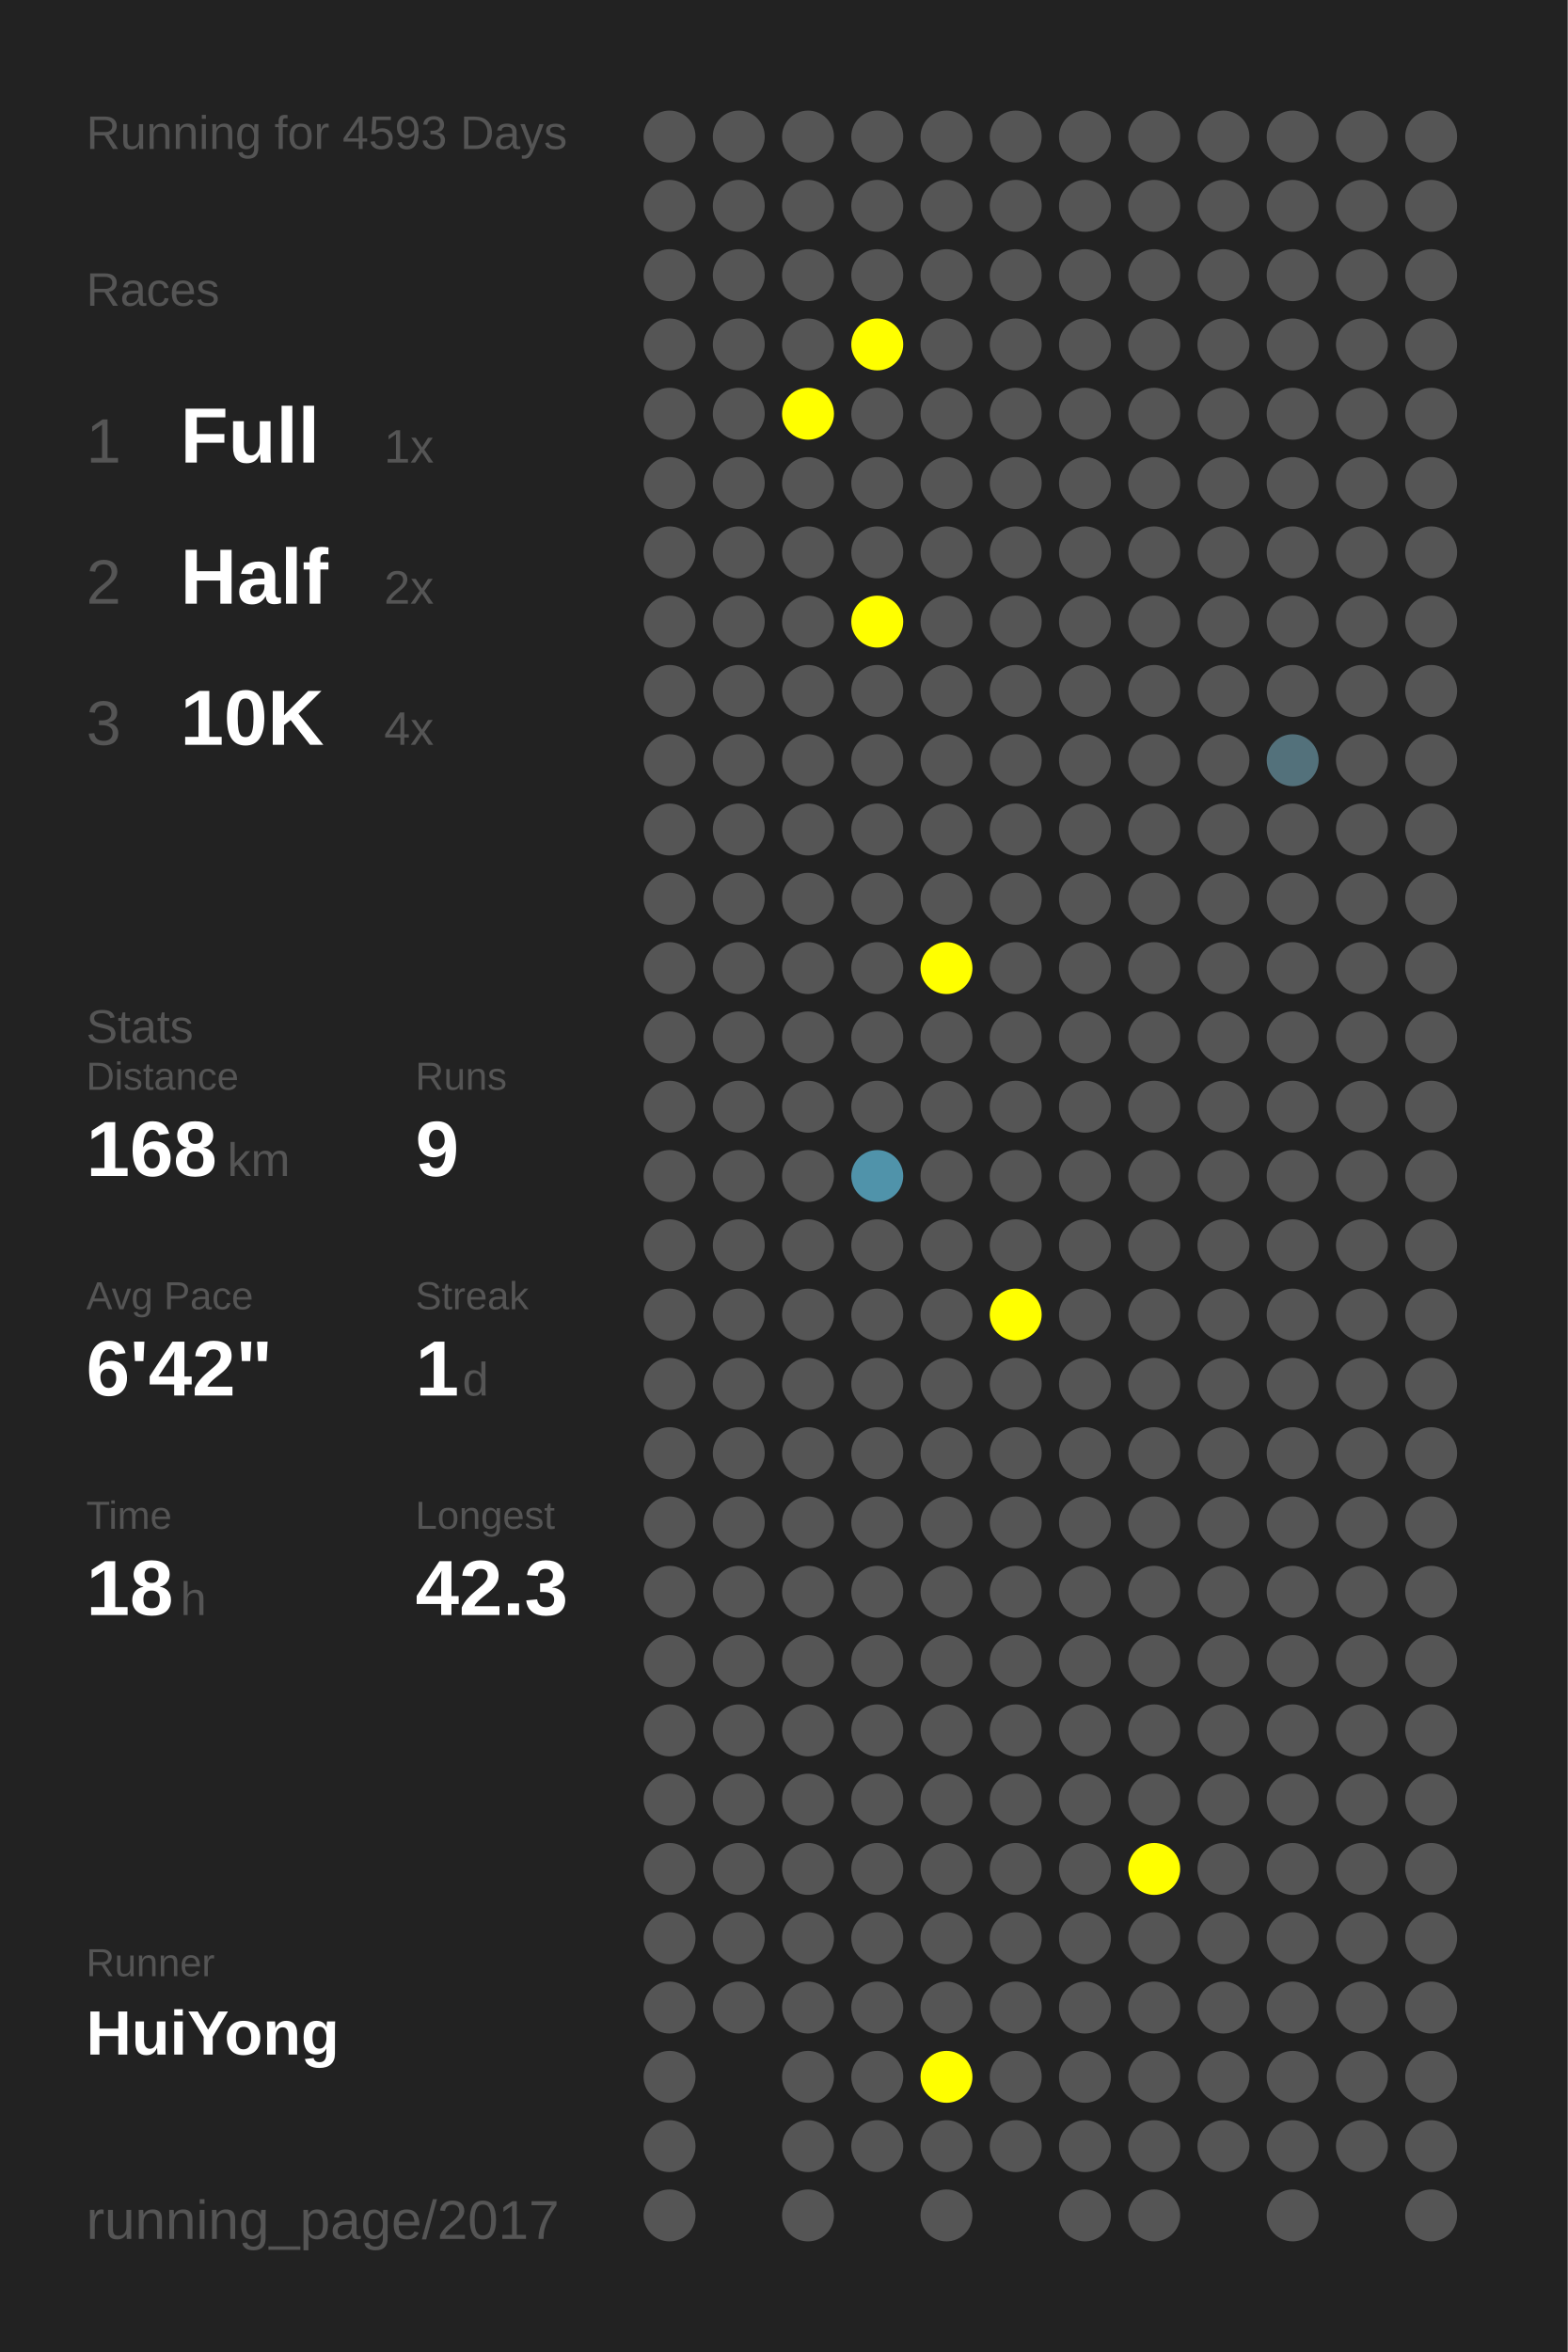
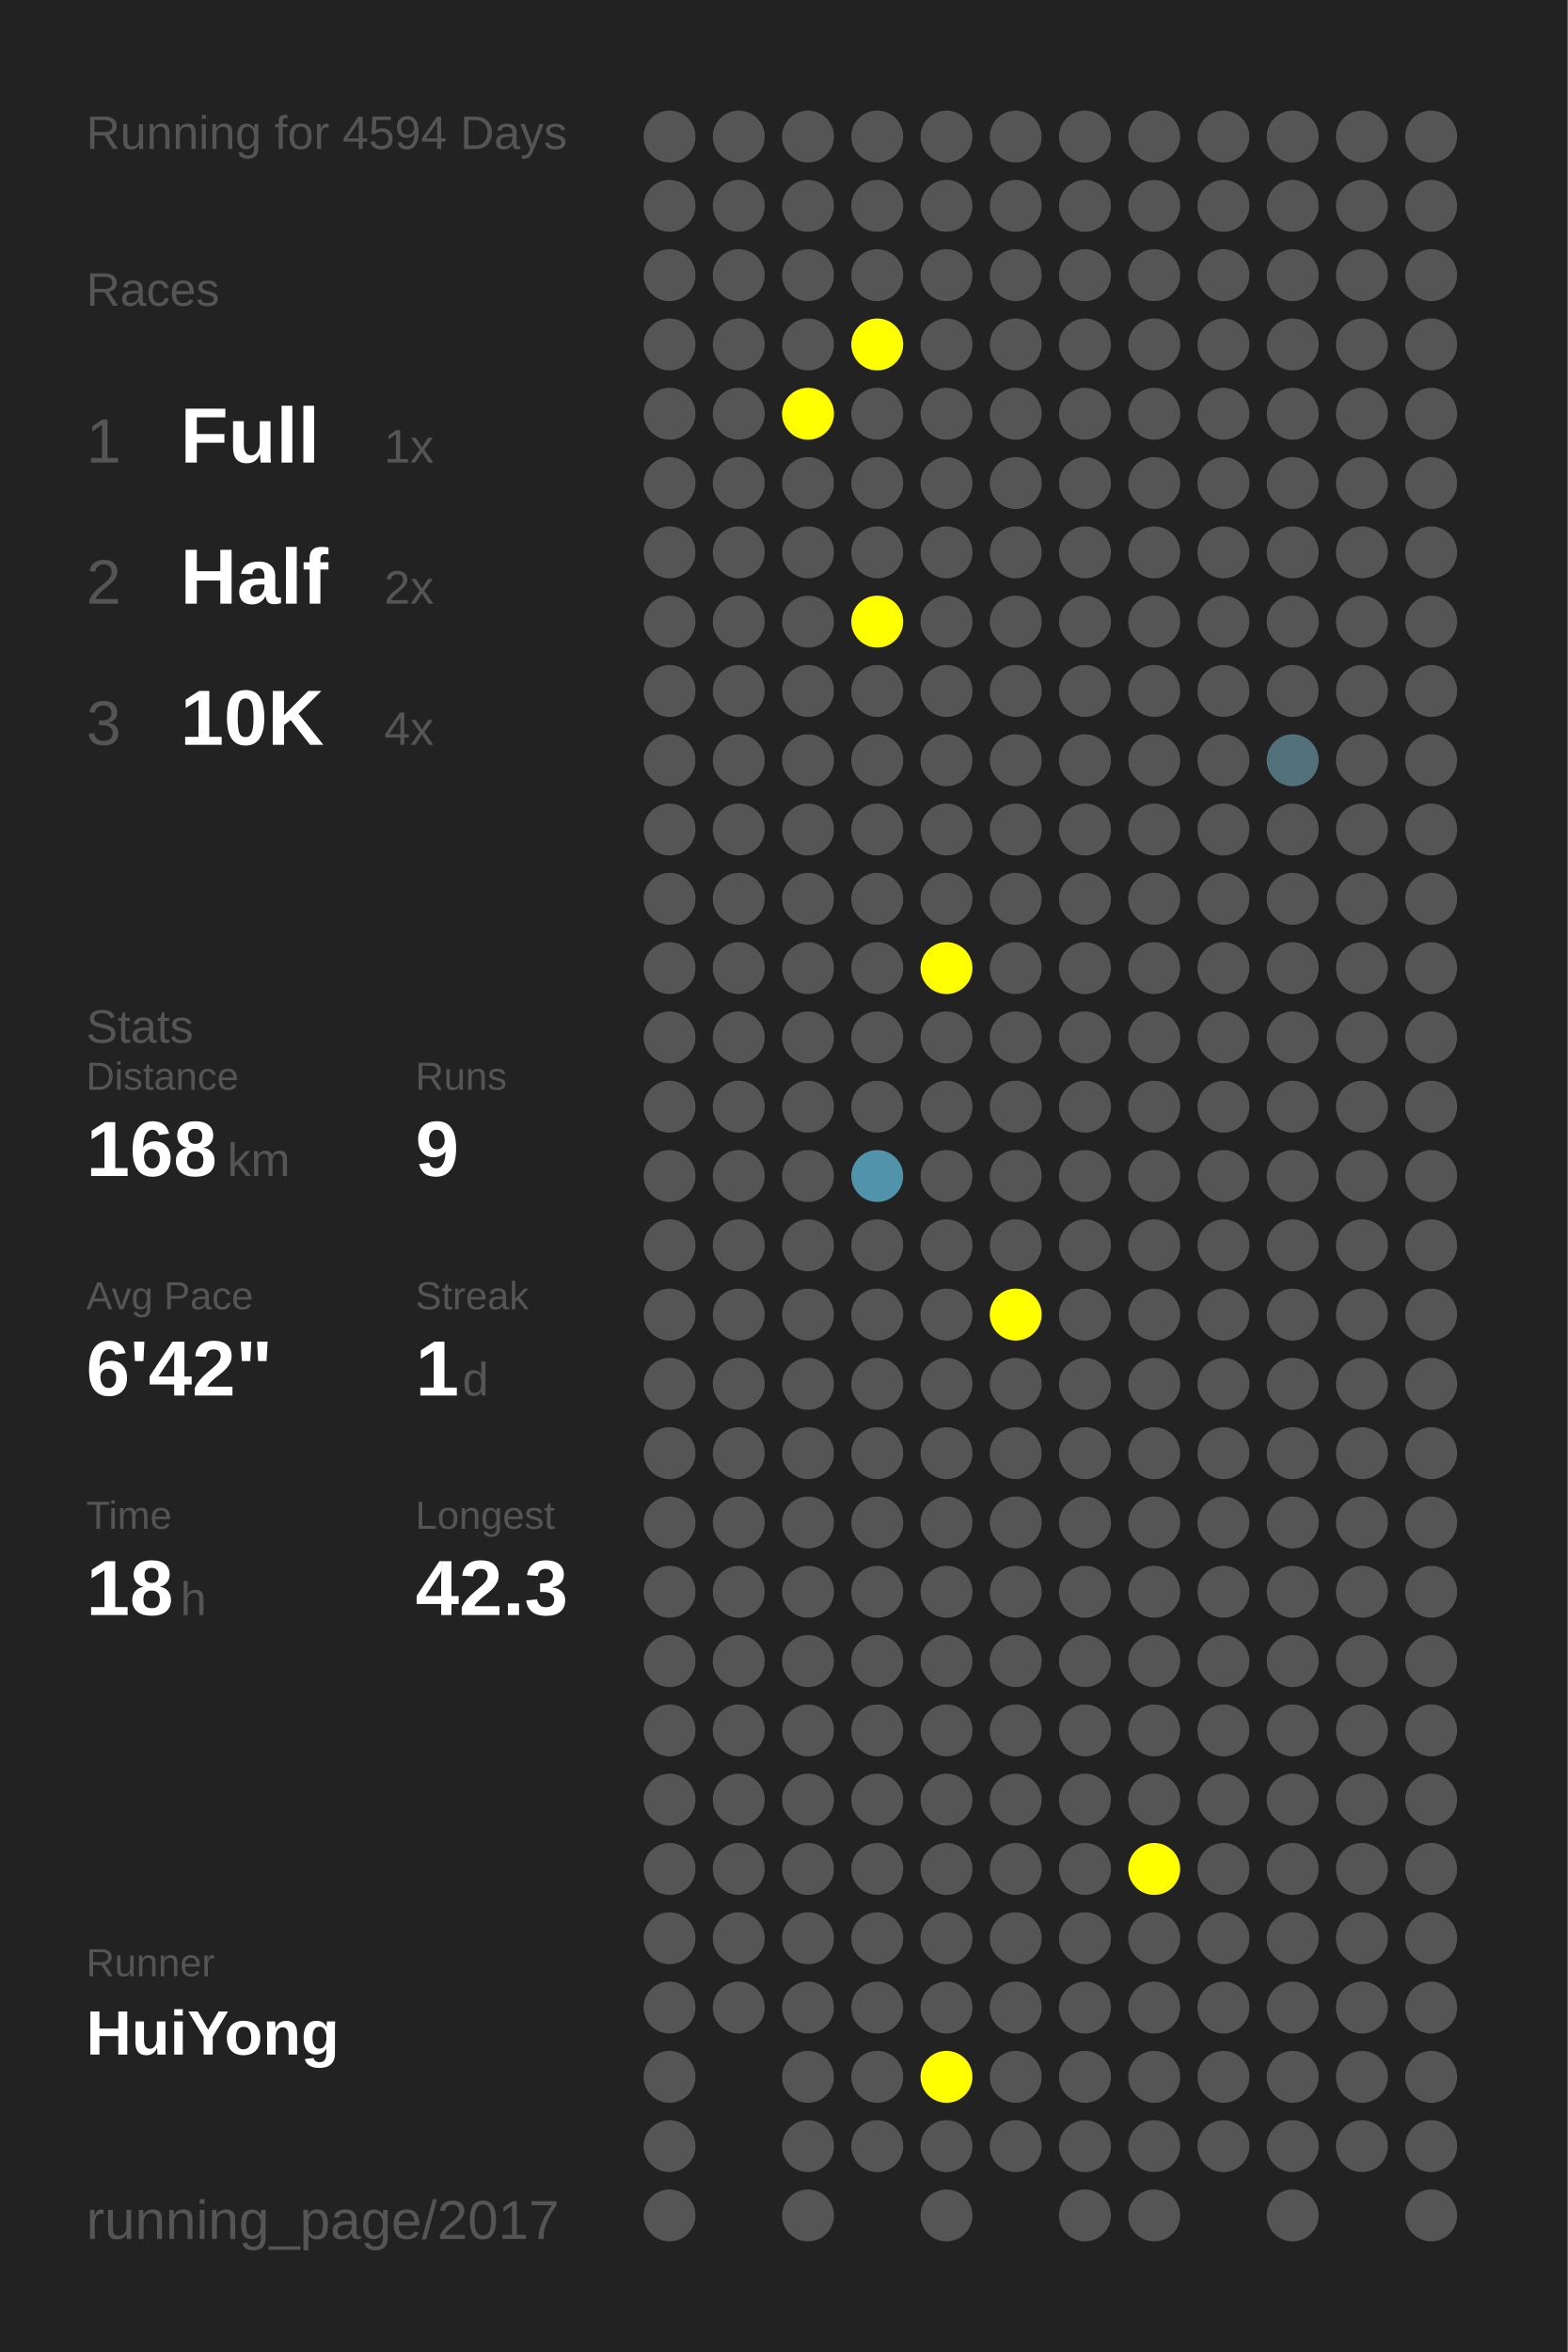
<svg xmlns="http://www.w3.org/2000/svg" baseProfile="full" height="300mm" version="1.1" viewBox="0,0,200,300" width="200mm">
  <defs />
  <rect fill="#222222" height="300" width="200" x="0" y="0" />
-   <text fill="#555555" style="font-size:6px; font-family:Arial;" x="11" y="19">Running for 4593 Days</text>
+   <text fill="#555555" style="font-size:6px; font-family:Arial;" x="11" y="19">Running for 4594 Days</text>
  <text fill="#555555" style="font-size:6px; font-family:Arial;" x="11" y="39">Races</text>
  <text fill="#555555" style="font-size:8px; font-family:Arial;" x="11" y="59">1</text>
  <text fill="#FFFFFF" style="font-size:10px; font-family:Arial; font-weight:bold;" x="23" y="59">Full</text>
  <text fill="#555555" style="font-size:6px; font-family:Arial;" x="49" y="59">1x</text>
  <text fill="#555555" style="font-size:8px; font-family:Arial;" x="11" y="77">2</text>
  <text fill="#FFFFFF" style="font-size:10px; font-family:Arial; font-weight:bold;" x="23" y="77">Half</text>
  <text fill="#555555" style="font-size:6px; font-family:Arial;" x="49" y="77">2x</text>
  <text fill="#555555" style="font-size:8px; font-family:Arial;" x="11" y="95">3</text>
  <text fill="#FFFFFF" style="font-size:10px; font-family:Arial; font-weight:bold;" x="23" y="95">10K</text>
  <text fill="#555555" style="font-size:6px; font-family:Arial;" x="49" y="95">4x</text>
  <text fill="#555555" style="font-size:6px; font-family:Arial;" x="11" y="133">Stats</text>
  <text fill="#555555" style="font-size:5px; font-family:Arial;" x="11" y="139">Distance</text>
  <text fill="#FFFFFF" style="font-size:10px; font-family:Arial; font-weight:bold;" x="11" y="150">168</text>
  <text fill="#555555" style="font-size:6px; font-family:Arial;" x="29" y="150">km</text>
  <text fill="#555555" style="font-size:5px; font-family:Arial;" x="53" y="139">Runs</text>
  <text fill="#FFFFFF" style="font-size:10px; font-family:Arial; font-weight:bold;" x="53" y="150">9</text>
  <text fill="#555555" style="font-size:5px; font-family:Arial;" x="11" y="167">Avg Pace</text>
  <text fill="#FFFFFF" style="font-size:10px; font-family:Arial; font-weight:bold;" x="11" y="178">6'42"</text>
  <text fill="#555555" style="font-size:5px; font-family:Arial;" x="53" y="167">Streak</text>
  <text fill="#FFFFFF" style="font-size:10px; font-family:Arial; font-weight:bold;" x="53" y="178">1</text>
  <text fill="#555555" style="font-size:6px; font-family:Arial;" x="59" y="178">d</text>
  <text fill="#555555" style="font-size:5px; font-family:Arial;" x="11" y="195">Time</text>
  <text fill="#FFFFFF" style="font-size:10px; font-family:Arial; font-weight:bold;" x="11" y="206">18</text>
  <text fill="#555555" style="font-size:6px; font-family:Arial;" x="23" y="206">h</text>
  <text fill="#555555" style="font-size:5px; font-family:Arial;" x="53" y="195">Longest</text>
  <text fill="#FFFFFF" style="font-size:10px; font-family:Arial; font-weight:bold;" x="53" y="206">42.3</text>
  <text fill="#555555" style="font-size:5px; font-family:Arial;" x="11" y="252.065">Runner</text>
  <text fill="#FFFFFF" style="font-size:8px; font-family:Arial; font-weight:bold;" x="11" y="262.065">HuiYong</text>
  <text fill="#555555" style="font-size:7px; font-family:Arial;" x="11" y="285.581">running_page/2017</text>
  <circle cx="85.417" cy="17.419" fill="#555555" r="3.312" />
  <circle cx="85.417" cy="26.258" fill="#555555" r="3.312" />
  <circle cx="85.417" cy="35.097" fill="#555555" r="3.312" />
  <circle cx="85.417" cy="43.935" fill="#555555" r="3.312" />
  <circle cx="85.417" cy="52.774" fill="#555555" r="3.312" />
  <circle cx="85.417" cy="61.613" fill="#555555" r="3.312" />
  <circle cx="85.417" cy="70.452" fill="#555555" r="3.312" />
  <circle cx="85.417" cy="79.29" fill="#555555" r="3.312" />
  <circle cx="85.417" cy="88.129" fill="#555555" r="3.312" />
  <circle cx="85.417" cy="96.968" fill="#555555" r="3.312" />
  <circle cx="85.417" cy="105.806" fill="#555555" r="3.312" />
  <circle cx="85.417" cy="114.645" fill="#555555" r="3.312" />
  <circle cx="85.417" cy="123.484" fill="#555555" r="3.312" />
  <circle cx="85.417" cy="132.323" fill="#555555" r="3.312" />
  <circle cx="85.417" cy="141.161" fill="#555555" r="3.312" />
  <circle cx="85.417" cy="150" fill="#555555" r="3.312" />
  <circle cx="85.417" cy="158.839" fill="#555555" r="3.312" />
  <circle cx="85.417" cy="167.677" fill="#555555" r="3.312" />
  <circle cx="85.417" cy="176.516" fill="#555555" r="3.312" />
  <circle cx="85.417" cy="185.355" fill="#555555" r="3.312" />
  <circle cx="85.417" cy="194.194" fill="#555555" r="3.312" />
  <circle cx="85.417" cy="203.032" fill="#555555" r="3.312" />
  <circle cx="85.417" cy="211.871" fill="#555555" r="3.312" />
  <circle cx="85.417" cy="220.71" fill="#555555" r="3.312" />
  <circle cx="85.417" cy="229.548" fill="#555555" r="3.312" />
  <circle cx="85.417" cy="238.387" fill="#555555" r="3.312" />
  <circle cx="85.417" cy="247.226" fill="#555555" r="3.312" />
  <circle cx="85.417" cy="256.065" fill="#555555" r="3.312" />
  <circle cx="85.417" cy="264.903" fill="#555555" r="3.312" />
  <circle cx="85.417" cy="273.742" fill="#555555" r="3.312" />
  <circle cx="85.417" cy="282.581" fill="#555555" r="3.312" />
  <circle cx="94.25" cy="17.419" fill="#555555" r="3.312" />
  <circle cx="94.25" cy="26.258" fill="#555555" r="3.312" />
  <circle cx="94.25" cy="35.097" fill="#555555" r="3.312" />
  <circle cx="94.25" cy="43.935" fill="#555555" r="3.312" />
  <circle cx="94.25" cy="52.774" fill="#555555" r="3.312" />
  <circle cx="94.25" cy="61.613" fill="#555555" r="3.312" />
  <circle cx="94.25" cy="70.452" fill="#555555" r="3.312" />
  <circle cx="94.25" cy="79.29" fill="#555555" r="3.312" />
  <circle cx="94.25" cy="88.129" fill="#555555" r="3.312" />
  <circle cx="94.25" cy="96.968" fill="#555555" r="3.312" />
  <circle cx="94.25" cy="105.806" fill="#555555" r="3.312" />
  <circle cx="94.25" cy="114.645" fill="#555555" r="3.312" />
  <circle cx="94.25" cy="123.484" fill="#555555" r="3.312" />
  <circle cx="94.25" cy="132.323" fill="#555555" r="3.312" />
  <circle cx="94.25" cy="141.161" fill="#555555" r="3.312" />
  <circle cx="94.25" cy="150" fill="#555555" r="3.312" />
  <circle cx="94.25" cy="158.839" fill="#555555" r="3.312" />
  <circle cx="94.25" cy="167.677" fill="#555555" r="3.312" />
  <circle cx="94.25" cy="176.516" fill="#555555" r="3.312" />
  <circle cx="94.25" cy="185.355" fill="#555555" r="3.312" />
  <circle cx="94.25" cy="194.194" fill="#555555" r="3.312" />
  <circle cx="94.25" cy="203.032" fill="#555555" r="3.312" />
  <circle cx="94.25" cy="211.871" fill="#555555" r="3.312" />
  <circle cx="94.25" cy="220.71" fill="#555555" r="3.312" />
  <circle cx="94.25" cy="229.548" fill="#555555" r="3.312" />
  <circle cx="94.25" cy="238.387" fill="#555555" r="3.312" />
  <circle cx="94.25" cy="247.226" fill="#555555" r="3.312" />
  <circle cx="94.25" cy="256.065" fill="#555555" r="3.312" />
  <circle cx="103.083" cy="17.419" fill="#555555" r="3.312" />
  <circle cx="103.083" cy="26.258" fill="#555555" r="3.312" />
  <circle cx="103.083" cy="35.097" fill="#555555" r="3.312" />
  <circle cx="103.083" cy="43.935" fill="#555555" r="3.312" />
  <circle cx="103.083" cy="52.774" fill="#FFFF00" r="3.312" />
  <circle cx="103.083" cy="61.613" fill="#555555" r="3.312" />
  <circle cx="103.083" cy="70.452" fill="#555555" r="3.312" />
  <circle cx="103.083" cy="79.29" fill="#555555" r="3.312" />
  <circle cx="103.083" cy="88.129" fill="#555555" r="3.312" />
  <circle cx="103.083" cy="96.968" fill="#555555" r="3.312" />
  <circle cx="103.083" cy="105.806" fill="#555555" r="3.312" />
  <circle cx="103.083" cy="114.645" fill="#555555" r="3.312" />
  <circle cx="103.083" cy="123.484" fill="#555555" r="3.312" />
  <circle cx="103.083" cy="132.323" fill="#555555" r="3.312" />
  <circle cx="103.083" cy="141.161" fill="#555555" r="3.312" />
  <circle cx="103.083" cy="150" fill="#555555" r="3.312" />
  <circle cx="103.083" cy="158.839" fill="#555555" r="3.312" />
  <circle cx="103.083" cy="167.677" fill="#555555" r="3.312" />
  <circle cx="103.083" cy="176.516" fill="#555555" r="3.312" />
  <circle cx="103.083" cy="185.355" fill="#555555" r="3.312" />
  <circle cx="103.083" cy="194.194" fill="#555555" r="3.312" />
  <circle cx="103.083" cy="203.032" fill="#555555" r="3.312" />
  <circle cx="103.083" cy="211.871" fill="#555555" r="3.312" />
  <circle cx="103.083" cy="220.71" fill="#555555" r="3.312" />
  <circle cx="103.083" cy="229.548" fill="#555555" r="3.312" />
  <circle cx="103.083" cy="238.387" fill="#555555" r="3.312" />
  <circle cx="103.083" cy="247.226" fill="#555555" r="3.312" />
  <circle cx="103.083" cy="256.065" fill="#555555" r="3.312" />
  <circle cx="103.083" cy="264.903" fill="#555555" r="3.312" />
  <circle cx="103.083" cy="273.742" fill="#555555" r="3.312" />
  <circle cx="103.083" cy="282.581" fill="#555555" r="3.312" />
  <circle cx="111.917" cy="17.419" fill="#555555" r="3.312" />
  <circle cx="111.917" cy="26.258" fill="#555555" r="3.312" />
  <circle cx="111.917" cy="35.097" fill="#555555" r="3.312" />
  <circle cx="111.917" cy="43.935" fill="#FFFF00" r="3.312" />
  <circle cx="111.917" cy="52.774" fill="#555555" r="3.312" />
  <circle cx="111.917" cy="61.613" fill="#555555" r="3.312" />
  <circle cx="111.917" cy="70.452" fill="#555555" r="3.312" />
  <circle cx="111.917" cy="79.29" fill="#FFFF00" r="3.312" />
  <circle cx="111.917" cy="88.129" fill="#555555" r="3.312" />
  <circle cx="111.917" cy="96.968" fill="#555555" r="3.312" />
  <circle cx="111.917" cy="105.806" fill="#555555" r="3.312" />
  <circle cx="111.917" cy="114.645" fill="#555555" r="3.312" />
  <circle cx="111.917" cy="123.484" fill="#555555" r="3.312" />
  <circle cx="111.917" cy="132.323" fill="#555555" r="3.312" />
  <circle cx="111.917" cy="141.161" fill="#555555" r="3.312" />
  <circle cx="111.917" cy="150" fill="#5093aa" r="3.312" />
  <circle cx="111.917" cy="158.839" fill="#555555" r="3.312" />
  <circle cx="111.917" cy="167.677" fill="#555555" r="3.312" />
  <circle cx="111.917" cy="176.516" fill="#555555" r="3.312" />
  <circle cx="111.917" cy="185.355" fill="#555555" r="3.312" />
  <circle cx="111.917" cy="194.194" fill="#555555" r="3.312" />
  <circle cx="111.917" cy="203.032" fill="#555555" r="3.312" />
  <circle cx="111.917" cy="211.871" fill="#555555" r="3.312" />
  <circle cx="111.917" cy="220.71" fill="#555555" r="3.312" />
  <circle cx="111.917" cy="229.548" fill="#555555" r="3.312" />
  <circle cx="111.917" cy="238.387" fill="#555555" r="3.312" />
  <circle cx="111.917" cy="247.226" fill="#555555" r="3.312" />
  <circle cx="111.917" cy="256.065" fill="#555555" r="3.312" />
  <circle cx="111.917" cy="264.903" fill="#555555" r="3.312" />
  <circle cx="111.917" cy="273.742" fill="#555555" r="3.312" />
  <circle cx="120.75" cy="17.419" fill="#555555" r="3.312" />
  <circle cx="120.75" cy="26.258" fill="#555555" r="3.312" />
  <circle cx="120.75" cy="35.097" fill="#555555" r="3.312" />
  <circle cx="120.75" cy="43.935" fill="#555555" r="3.312" />
  <circle cx="120.75" cy="52.774" fill="#555555" r="3.312" />
  <circle cx="120.75" cy="61.613" fill="#555555" r="3.312" />
  <circle cx="120.75" cy="70.452" fill="#555555" r="3.312" />
  <circle cx="120.75" cy="79.29" fill="#555555" r="3.312" />
  <circle cx="120.75" cy="88.129" fill="#555555" r="3.312" />
  <circle cx="120.75" cy="96.968" fill="#555555" r="3.312" />
  <circle cx="120.75" cy="105.806" fill="#555555" r="3.312" />
  <circle cx="120.75" cy="114.645" fill="#555555" r="3.312" />
  <circle cx="120.75" cy="123.484" fill="#FFFF00" r="3.312" />
  <circle cx="120.75" cy="132.323" fill="#555555" r="3.312" />
  <circle cx="120.75" cy="141.161" fill="#555555" r="3.312" />
  <circle cx="120.75" cy="150" fill="#555555" r="3.312" />
  <circle cx="120.75" cy="158.839" fill="#555555" r="3.312" />
  <circle cx="120.75" cy="167.677" fill="#555555" r="3.312" />
  <circle cx="120.75" cy="176.516" fill="#555555" r="3.312" />
  <circle cx="120.75" cy="185.355" fill="#555555" r="3.312" />
  <circle cx="120.75" cy="194.194" fill="#555555" r="3.312" />
  <circle cx="120.75" cy="203.032" fill="#555555" r="3.312" />
  <circle cx="120.75" cy="211.871" fill="#555555" r="3.312" />
  <circle cx="120.75" cy="220.71" fill="#555555" r="3.312" />
  <circle cx="120.75" cy="229.548" fill="#555555" r="3.312" />
  <circle cx="120.75" cy="238.387" fill="#555555" r="3.312" />
  <circle cx="120.75" cy="247.226" fill="#555555" r="3.312" />
  <circle cx="120.75" cy="256.065" fill="#555555" r="3.312" />
  <circle cx="120.75" cy="264.903" fill="#FFFF00" r="3.312" />
  <circle cx="120.75" cy="273.742" fill="#555555" r="3.312" />
  <circle cx="120.75" cy="282.581" fill="#555555" r="3.312" />
  <circle cx="129.583" cy="17.419" fill="#555555" r="3.312" />
  <circle cx="129.583" cy="26.258" fill="#555555" r="3.312" />
  <circle cx="129.583" cy="35.097" fill="#555555" r="3.312" />
  <circle cx="129.583" cy="43.935" fill="#555555" r="3.312" />
  <circle cx="129.583" cy="52.774" fill="#555555" r="3.312" />
  <circle cx="129.583" cy="61.613" fill="#555555" r="3.312" />
  <circle cx="129.583" cy="70.452" fill="#555555" r="3.312" />
  <circle cx="129.583" cy="79.29" fill="#555555" r="3.312" />
  <circle cx="129.583" cy="88.129" fill="#555555" r="3.312" />
  <circle cx="129.583" cy="96.968" fill="#555555" r="3.312" />
  <circle cx="129.583" cy="105.806" fill="#555555" r="3.312" />
  <circle cx="129.583" cy="114.645" fill="#555555" r="3.312" />
  <circle cx="129.583" cy="123.484" fill="#555555" r="3.312" />
  <circle cx="129.583" cy="132.323" fill="#555555" r="3.312" />
  <circle cx="129.583" cy="141.161" fill="#555555" r="3.312" />
  <circle cx="129.583" cy="150" fill="#555555" r="3.312" />
  <circle cx="129.583" cy="158.839" fill="#555555" r="3.312" />
  <circle cx="129.583" cy="167.677" fill="#FFFF00" r="3.312" />
  <circle cx="129.583" cy="176.516" fill="#555555" r="3.312" />
  <circle cx="129.583" cy="185.355" fill="#555555" r="3.312" />
  <circle cx="129.583" cy="194.194" fill="#555555" r="3.312" />
  <circle cx="129.583" cy="203.032" fill="#555555" r="3.312" />
  <circle cx="129.583" cy="211.871" fill="#555555" r="3.312" />
  <circle cx="129.583" cy="220.71" fill="#555555" r="3.312" />
  <circle cx="129.583" cy="229.548" fill="#555555" r="3.312" />
  <circle cx="129.583" cy="238.387" fill="#555555" r="3.312" />
  <circle cx="129.583" cy="247.226" fill="#555555" r="3.312" />
  <circle cx="129.583" cy="256.065" fill="#555555" r="3.312" />
  <circle cx="129.583" cy="264.903" fill="#555555" r="3.312" />
  <circle cx="129.583" cy="273.742" fill="#555555" r="3.312" />
  <circle cx="138.417" cy="17.419" fill="#555555" r="3.312" />
  <circle cx="138.417" cy="26.258" fill="#555555" r="3.312" />
  <circle cx="138.417" cy="35.097" fill="#555555" r="3.312" />
  <circle cx="138.417" cy="43.935" fill="#555555" r="3.312" />
  <circle cx="138.417" cy="52.774" fill="#555555" r="3.312" />
  <circle cx="138.417" cy="61.613" fill="#555555" r="3.312" />
  <circle cx="138.417" cy="70.452" fill="#555555" r="3.312" />
  <circle cx="138.417" cy="79.29" fill="#555555" r="3.312" />
  <circle cx="138.417" cy="88.129" fill="#555555" r="3.312" />
  <circle cx="138.417" cy="96.968" fill="#555555" r="3.312" />
  <circle cx="138.417" cy="105.806" fill="#555555" r="3.312" />
  <circle cx="138.417" cy="114.645" fill="#555555" r="3.312" />
  <circle cx="138.417" cy="123.484" fill="#555555" r="3.312" />
  <circle cx="138.417" cy="132.323" fill="#555555" r="3.312" />
  <circle cx="138.417" cy="141.161" fill="#555555" r="3.312" />
  <circle cx="138.417" cy="150" fill="#555555" r="3.312" />
  <circle cx="138.417" cy="158.839" fill="#555555" r="3.312" />
  <circle cx="138.417" cy="167.677" fill="#555555" r="3.312" />
  <circle cx="138.417" cy="176.516" fill="#555555" r="3.312" />
  <circle cx="138.417" cy="185.355" fill="#555555" r="3.312" />
  <circle cx="138.417" cy="194.194" fill="#555555" r="3.312" />
  <circle cx="138.417" cy="203.032" fill="#555555" r="3.312" />
  <circle cx="138.417" cy="211.871" fill="#555555" r="3.312" />
  <circle cx="138.417" cy="220.71" fill="#555555" r="3.312" />
  <circle cx="138.417" cy="229.548" fill="#555555" r="3.312" />
  <circle cx="138.417" cy="238.387" fill="#555555" r="3.312" />
  <circle cx="138.417" cy="247.226" fill="#555555" r="3.312" />
  <circle cx="138.417" cy="256.065" fill="#555555" r="3.312" />
  <circle cx="138.417" cy="264.903" fill="#555555" r="3.312" />
  <circle cx="138.417" cy="273.742" fill="#555555" r="3.312" />
  <circle cx="138.417" cy="282.581" fill="#555555" r="3.312" />
  <circle cx="147.25" cy="17.419" fill="#555555" r="3.312" />
  <circle cx="147.25" cy="26.258" fill="#555555" r="3.312" />
  <circle cx="147.25" cy="35.097" fill="#555555" r="3.312" />
  <circle cx="147.25" cy="43.935" fill="#555555" r="3.312" />
  <circle cx="147.25" cy="52.774" fill="#555555" r="3.312" />
  <circle cx="147.25" cy="61.613" fill="#555555" r="3.312" />
  <circle cx="147.25" cy="70.452" fill="#555555" r="3.312" />
  <circle cx="147.25" cy="79.29" fill="#555555" r="3.312" />
  <circle cx="147.25" cy="88.129" fill="#555555" r="3.312" />
  <circle cx="147.25" cy="96.968" fill="#555555" r="3.312" />
  <circle cx="147.25" cy="105.806" fill="#555555" r="3.312" />
  <circle cx="147.25" cy="114.645" fill="#555555" r="3.312" />
  <circle cx="147.25" cy="123.484" fill="#555555" r="3.312" />
  <circle cx="147.25" cy="132.323" fill="#555555" r="3.312" />
  <circle cx="147.25" cy="141.161" fill="#555555" r="3.312" />
  <circle cx="147.25" cy="150" fill="#555555" r="3.312" />
  <circle cx="147.25" cy="158.839" fill="#555555" r="3.312" />
  <circle cx="147.25" cy="167.677" fill="#555555" r="3.312" />
  <circle cx="147.25" cy="176.516" fill="#555555" r="3.312" />
  <circle cx="147.25" cy="185.355" fill="#555555" r="3.312" />
  <circle cx="147.25" cy="194.194" fill="#555555" r="3.312" />
  <circle cx="147.25" cy="203.032" fill="#555555" r="3.312" />
  <circle cx="147.25" cy="211.871" fill="#555555" r="3.312" />
  <circle cx="147.25" cy="220.71" fill="#555555" r="3.312" />
  <circle cx="147.25" cy="229.548" fill="#555555" r="3.312" />
  <circle cx="147.25" cy="238.387" fill="#FFFF00" r="3.312" />
  <circle cx="147.25" cy="247.226" fill="#555555" r="3.312" />
  <circle cx="147.25" cy="256.065" fill="#555555" r="3.312" />
  <circle cx="147.25" cy="264.903" fill="#555555" r="3.312" />
  <circle cx="147.25" cy="273.742" fill="#555555" r="3.312" />
  <circle cx="147.25" cy="282.581" fill="#555555" r="3.312" />
  <circle cx="156.083" cy="17.419" fill="#555555" r="3.312" />
  <circle cx="156.083" cy="26.258" fill="#555555" r="3.312" />
  <circle cx="156.083" cy="35.097" fill="#555555" r="3.312" />
  <circle cx="156.083" cy="43.935" fill="#555555" r="3.312" />
  <circle cx="156.083" cy="52.774" fill="#555555" r="3.312" />
  <circle cx="156.083" cy="61.613" fill="#555555" r="3.312" />
  <circle cx="156.083" cy="70.452" fill="#555555" r="3.312" />
  <circle cx="156.083" cy="79.29" fill="#555555" r="3.312" />
  <circle cx="156.083" cy="88.129" fill="#555555" r="3.312" />
  <circle cx="156.083" cy="96.968" fill="#555555" r="3.312" />
  <circle cx="156.083" cy="105.806" fill="#555555" r="3.312" />
  <circle cx="156.083" cy="114.645" fill="#555555" r="3.312" />
  <circle cx="156.083" cy="123.484" fill="#555555" r="3.312" />
  <circle cx="156.083" cy="132.323" fill="#555555" r="3.312" />
  <circle cx="156.083" cy="141.161" fill="#555555" r="3.312" />
  <circle cx="156.083" cy="150" fill="#555555" r="3.312" />
  <circle cx="156.083" cy="158.839" fill="#555555" r="3.312" />
  <circle cx="156.083" cy="167.677" fill="#555555" r="3.312" />
  <circle cx="156.083" cy="176.516" fill="#555555" r="3.312" />
  <circle cx="156.083" cy="185.355" fill="#555555" r="3.312" />
  <circle cx="156.083" cy="194.194" fill="#555555" r="3.312" />
  <circle cx="156.083" cy="203.032" fill="#555555" r="3.312" />
  <circle cx="156.083" cy="211.871" fill="#555555" r="3.312" />
  <circle cx="156.083" cy="220.71" fill="#555555" r="3.312" />
  <circle cx="156.083" cy="229.548" fill="#555555" r="3.312" />
  <circle cx="156.083" cy="238.387" fill="#555555" r="3.312" />
  <circle cx="156.083" cy="247.226" fill="#555555" r="3.312" />
  <circle cx="156.083" cy="256.065" fill="#555555" r="3.312" />
  <circle cx="156.083" cy="264.903" fill="#555555" r="3.312" />
  <circle cx="156.083" cy="273.742" fill="#555555" r="3.312" />
  <circle cx="164.917" cy="17.419" fill="#555555" r="3.312" />
  <circle cx="164.917" cy="26.258" fill="#555555" r="3.312" />
  <circle cx="164.917" cy="35.097" fill="#555555" r="3.312" />
  <circle cx="164.917" cy="43.935" fill="#555555" r="3.312" />
  <circle cx="164.917" cy="52.774" fill="#555555" r="3.312" />
  <circle cx="164.917" cy="61.613" fill="#555555" r="3.312" />
  <circle cx="164.917" cy="70.452" fill="#555555" r="3.312" />
  <circle cx="164.917" cy="79.29" fill="#555555" r="3.312" />
  <circle cx="164.917" cy="88.129" fill="#555555" r="3.312" />
  <circle cx="164.917" cy="96.968" fill="#53717b" r="3.312" />
  <circle cx="164.917" cy="105.806" fill="#555555" r="3.312" />
  <circle cx="164.917" cy="114.645" fill="#555555" r="3.312" />
  <circle cx="164.917" cy="123.484" fill="#555555" r="3.312" />
  <circle cx="164.917" cy="132.323" fill="#555555" r="3.312" />
  <circle cx="164.917" cy="141.161" fill="#555555" r="3.312" />
  <circle cx="164.917" cy="150" fill="#555555" r="3.312" />
  <circle cx="164.917" cy="158.839" fill="#555555" r="3.312" />
  <circle cx="164.917" cy="167.677" fill="#555555" r="3.312" />
  <circle cx="164.917" cy="176.516" fill="#555555" r="3.312" />
  <circle cx="164.917" cy="185.355" fill="#555555" r="3.312" />
  <circle cx="164.917" cy="194.194" fill="#555555" r="3.312" />
  <circle cx="164.917" cy="203.032" fill="#555555" r="3.312" />
  <circle cx="164.917" cy="211.871" fill="#555555" r="3.312" />
  <circle cx="164.917" cy="220.71" fill="#555555" r="3.312" />
  <circle cx="164.917" cy="229.548" fill="#555555" r="3.312" />
  <circle cx="164.917" cy="238.387" fill="#555555" r="3.312" />
  <circle cx="164.917" cy="247.226" fill="#555555" r="3.312" />
  <circle cx="164.917" cy="256.065" fill="#555555" r="3.312" />
  <circle cx="164.917" cy="264.903" fill="#555555" r="3.312" />
  <circle cx="164.917" cy="273.742" fill="#555555" r="3.312" />
  <circle cx="164.917" cy="282.581" fill="#555555" r="3.312" />
  <circle cx="173.75" cy="17.419" fill="#555555" r="3.312" />
  <circle cx="173.75" cy="26.258" fill="#555555" r="3.312" />
  <circle cx="173.75" cy="35.097" fill="#555555" r="3.312" />
  <circle cx="173.75" cy="43.935" fill="#555555" r="3.312" />
  <circle cx="173.75" cy="52.774" fill="#555555" r="3.312" />
  <circle cx="173.75" cy="61.613" fill="#555555" r="3.312" />
  <circle cx="173.75" cy="70.452" fill="#555555" r="3.312" />
  <circle cx="173.75" cy="79.29" fill="#555555" r="3.312" />
  <circle cx="173.75" cy="88.129" fill="#555555" r="3.312" />
  <circle cx="173.75" cy="96.968" fill="#555555" r="3.312" />
  <circle cx="173.75" cy="105.806" fill="#555555" r="3.312" />
  <circle cx="173.75" cy="114.645" fill="#555555" r="3.312" />
  <circle cx="173.75" cy="123.484" fill="#555555" r="3.312" />
  <circle cx="173.75" cy="132.323" fill="#555555" r="3.312" />
  <circle cx="173.75" cy="141.161" fill="#555555" r="3.312" />
  <circle cx="173.75" cy="150" fill="#555555" r="3.312" />
  <circle cx="173.75" cy="158.839" fill="#555555" r="3.312" />
  <circle cx="173.75" cy="167.677" fill="#555555" r="3.312" />
  <circle cx="173.75" cy="176.516" fill="#555555" r="3.312" />
  <circle cx="173.75" cy="185.355" fill="#555555" r="3.312" />
  <circle cx="173.75" cy="194.194" fill="#555555" r="3.312" />
  <circle cx="173.75" cy="203.032" fill="#555555" r="3.312" />
  <circle cx="173.75" cy="211.871" fill="#555555" r="3.312" />
  <circle cx="173.75" cy="220.71" fill="#555555" r="3.312" />
  <circle cx="173.75" cy="229.548" fill="#555555" r="3.312" />
  <circle cx="173.75" cy="238.387" fill="#555555" r="3.312" />
  <circle cx="173.75" cy="247.226" fill="#555555" r="3.312" />
  <circle cx="173.75" cy="256.065" fill="#555555" r="3.312" />
  <circle cx="173.75" cy="264.903" fill="#555555" r="3.312" />
  <circle cx="173.75" cy="273.742" fill="#555555" r="3.312" />
  <circle cx="182.583" cy="17.419" fill="#555555" r="3.312" />
  <circle cx="182.583" cy="26.258" fill="#555555" r="3.312" />
  <circle cx="182.583" cy="35.097" fill="#555555" r="3.312" />
  <circle cx="182.583" cy="43.935" fill="#555555" r="3.312" />
  <circle cx="182.583" cy="52.774" fill="#555555" r="3.312" />
  <circle cx="182.583" cy="61.613" fill="#555555" r="3.312" />
  <circle cx="182.583" cy="70.452" fill="#555555" r="3.312" />
  <circle cx="182.583" cy="79.29" fill="#555555" r="3.312" />
  <circle cx="182.583" cy="88.129" fill="#555555" r="3.312" />
  <circle cx="182.583" cy="96.968" fill="#555555" r="3.312" />
  <circle cx="182.583" cy="105.806" fill="#555555" r="3.312" />
  <circle cx="182.583" cy="114.645" fill="#555555" r="3.312" />
  <circle cx="182.583" cy="123.484" fill="#555555" r="3.312" />
  <circle cx="182.583" cy="132.323" fill="#555555" r="3.312" />
  <circle cx="182.583" cy="141.161" fill="#555555" r="3.312" />
  <circle cx="182.583" cy="150" fill="#555555" r="3.312" />
  <circle cx="182.583" cy="158.839" fill="#555555" r="3.312" />
  <circle cx="182.583" cy="167.677" fill="#555555" r="3.312" />
  <circle cx="182.583" cy="176.516" fill="#555555" r="3.312" />
  <circle cx="182.583" cy="185.355" fill="#555555" r="3.312" />
  <circle cx="182.583" cy="194.194" fill="#555555" r="3.312" />
  <circle cx="182.583" cy="203.032" fill="#555555" r="3.312" />
  <circle cx="182.583" cy="211.871" fill="#555555" r="3.312" />
  <circle cx="182.583" cy="220.71" fill="#555555" r="3.312" />
  <circle cx="182.583" cy="229.548" fill="#555555" r="3.312" />
  <circle cx="182.583" cy="238.387" fill="#555555" r="3.312" />
  <circle cx="182.583" cy="247.226" fill="#555555" r="3.312" />
  <circle cx="182.583" cy="256.065" fill="#555555" r="3.312" />
  <circle cx="182.583" cy="264.903" fill="#555555" r="3.312" />
  <circle cx="182.583" cy="273.742" fill="#555555" r="3.312" />
  <circle cx="182.583" cy="282.581" fill="#555555" r="3.312" />
</svg>
